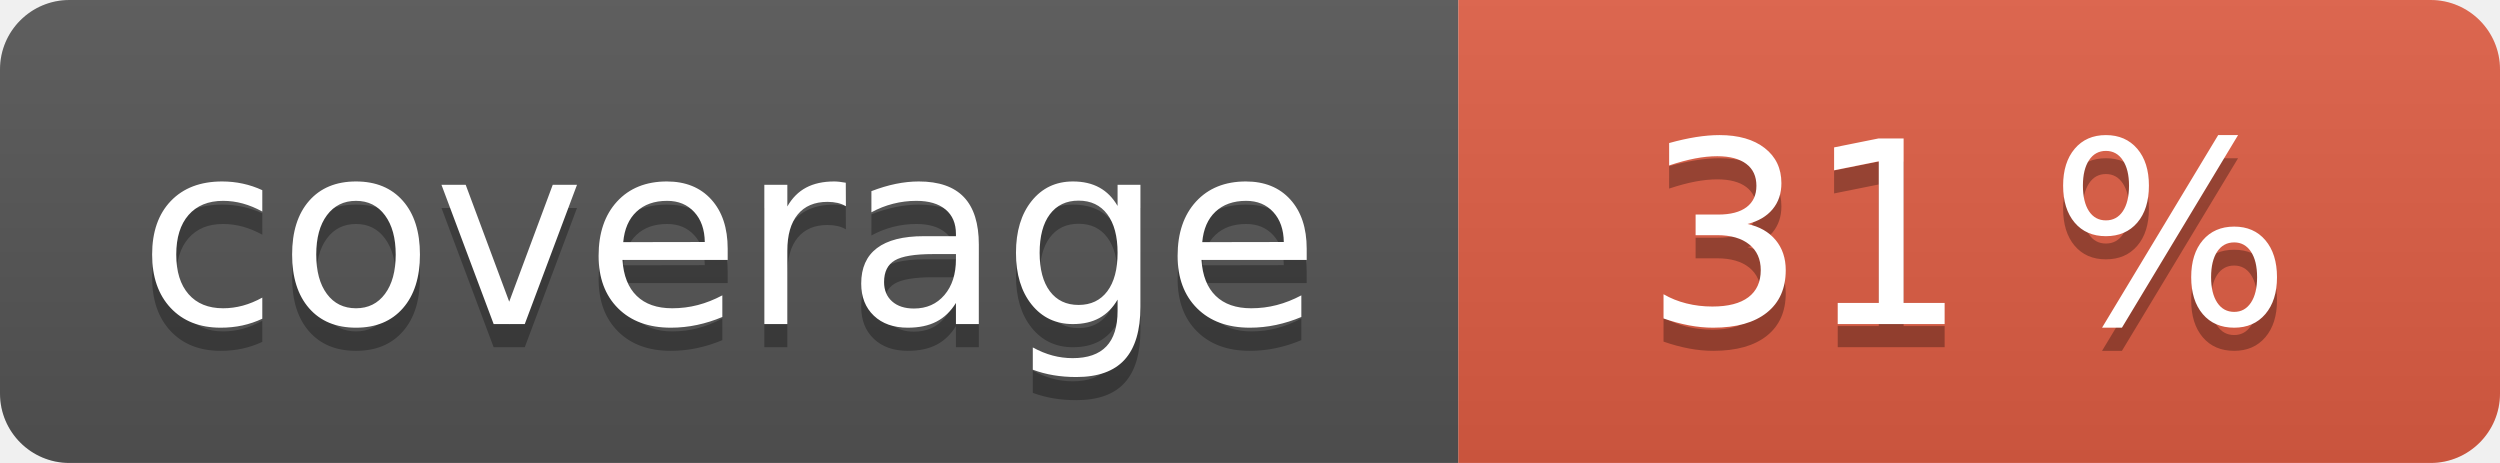
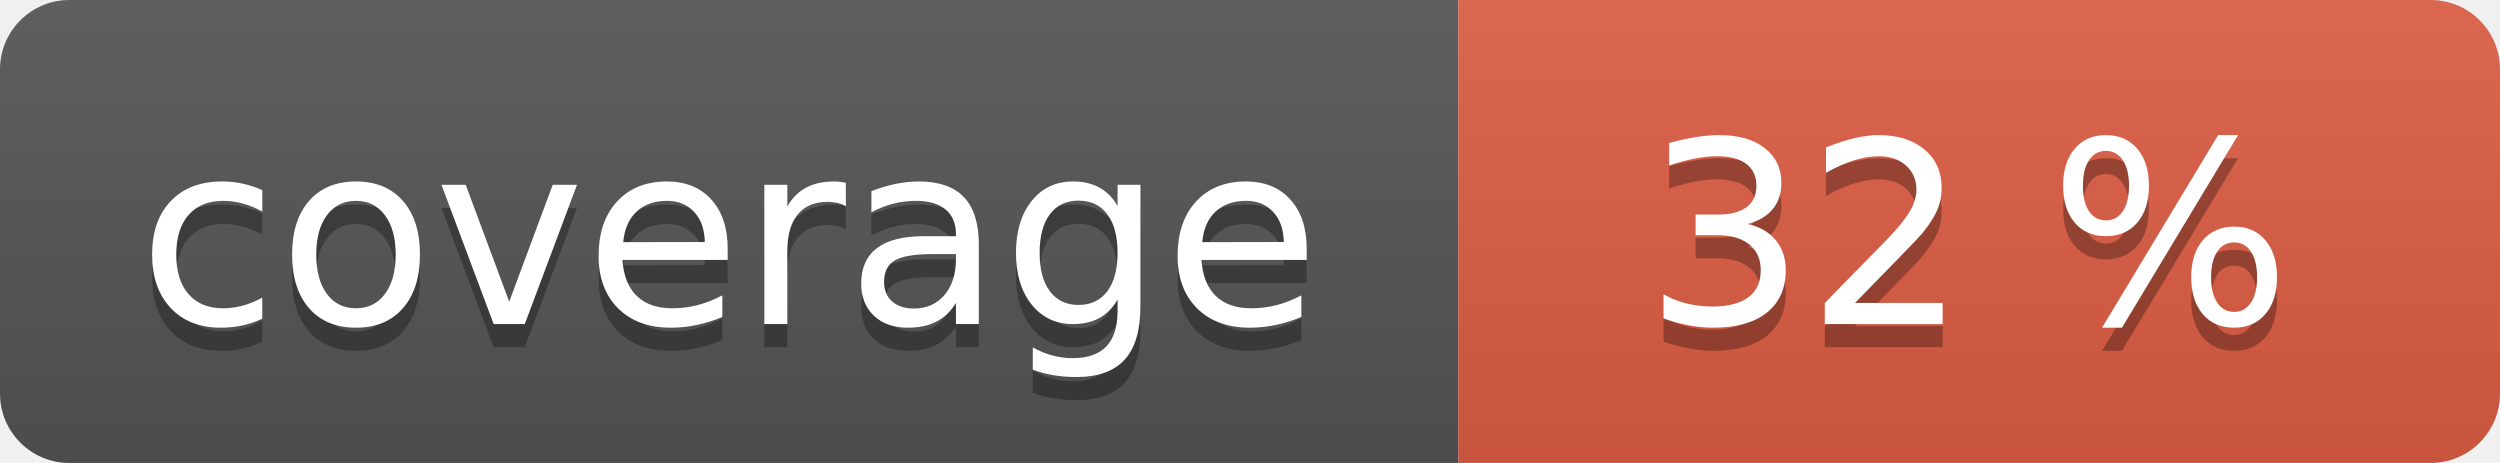
<svg xmlns="http://www.w3.org/2000/svg" width="108" height="20" role="img">
  <linearGradient id="s" x2="0" y2="100%">
    <stop offset="0" stop-color="#bbb" stop-opacity=".1" />
    <stop offset="1" stop-opacity=".1" />
  </linearGradient>
  <clipPath id="r">
    <rect width="108" height="20" rx="3" fill="#fff" />
  </clipPath>
  <g clip-path="url(#r)">
    <rect width="63" height="20" fill="#555" />
    <rect x="63" width="45" height="20" fill="#e05d44" />
    <rect width="108" height="20" fill="url(#s)" />
  </g>
  <g fill="#fff" text-anchor="middle" font-family="Verdana,Geneva,DejaVu Sans,sans-serif" text-rendering="geometricPrecision" font-size="110">
    <text aria-hidden="true" x="315" y="150" fill="#010101" fill-opacity=".3" transform="scale(.1)" textLength="530">coverage</text>
    <text x="315" y="140" transform="scale(.1)" fill="#fff" textLength="530">coverage</text>
-     <text aria-hidden="true" x="850" y="150" fill="#010101" fill-opacity=".3" transform="scale(.1)" textLength="350">31 %</text>
-     <text x="850" y="140" transform="scale(.1)" fill="#fff" textLength="350">31 %</text>
+     <text aria-hidden="true" x="850" y="150" fill="#010101" fill-opacity=".3" transform="scale(.1)" textLength="350">32 %</text>
+     <text x="850" y="140" transform="scale(.1)" fill="#fff" textLength="350">32 %</text>
  </g>
</svg>
